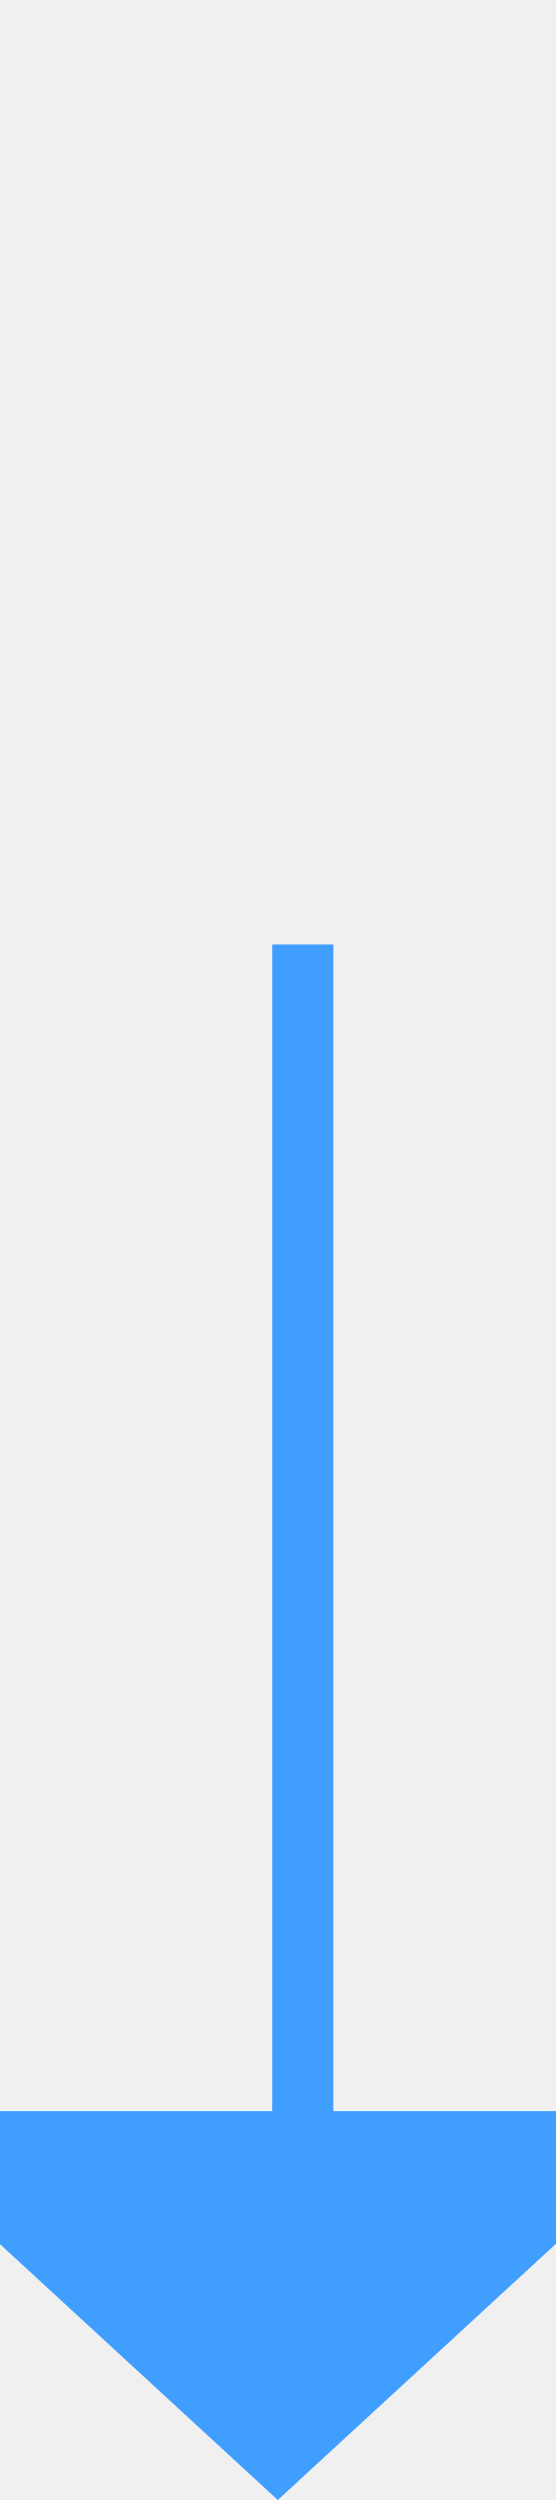
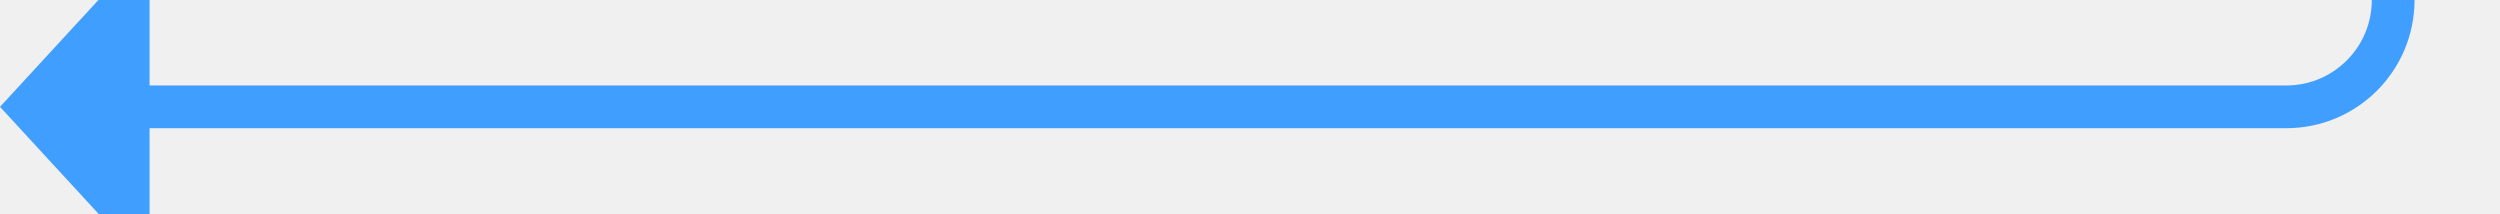
- <svg xmlns="http://www.w3.org/2000/svg" version="1.1" width="10px" height="45px" preserveAspectRatio="xMidYMin meet" viewBox="516 600  8 45">
+ <svg xmlns="http://www.w3.org/2000/svg" version="1.1" width="117px" height="10px" preserveAspectRatio="xMinYMid meet" viewBox="599 858  117 8">
  <defs>
-     <mask fill="white" id="clip356">
-       <path d="M 492 593  L 548 593  L 548 617  L 492 617  Z M 492 566  L 548 566  L 548 655  L 492 655  Z " fill-rule="evenodd" />
+     <mask fill="white" id="clip76">
+       <path d="M 683 684  L 739 684  L 739 708  L 683 708  Z M 589 517  L 739 517  L 739 872  L 589 872  Z " fill-rule="evenodd" />
    </mask>
  </defs>
-   <path d="M 521 566  L 521 604.5  A 0.5 0.5 0 0 1 520.5 605 A 0.5 0.5 0 0 0 520 605.5 L 520 639  " stroke-width="2" stroke="#409eff" fill="none" mask="url(#clip356)" />
-   <path d="M 512.4 638  L 520 645  L 527.6 638  L 512.4 638  Z " fill-rule="nonzero" fill="#409eff" stroke="none" mask="url(#clip356)" />
+   <path d="M 609 520  L 706 520  A 5 5 0 0 1 711 525 L 711 857  A 5 5 0 0 1 706 862 L 605 862  " stroke-width="2" stroke="#409eff" fill="none" mask="url(#clip76)" />
+   <path d="M 606 854.4  L 599 862  L 606 869.6  L 606 854.4  Z " fill-rule="nonzero" fill="#409eff" stroke="none" mask="url(#clip76)" />
</svg>
